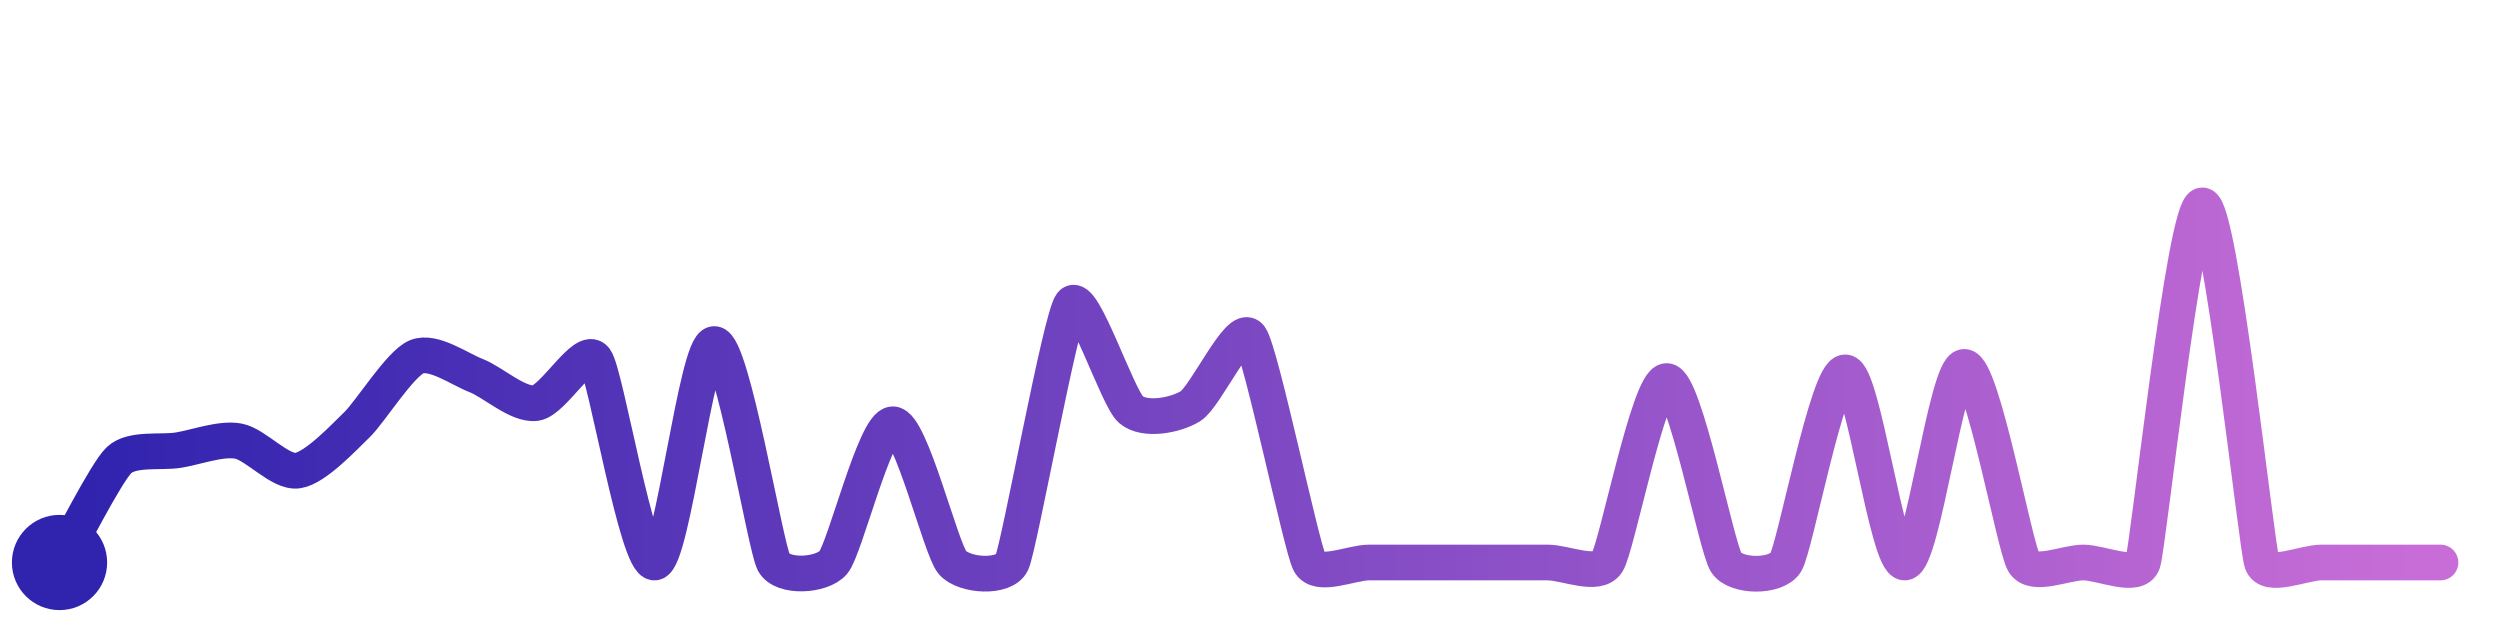
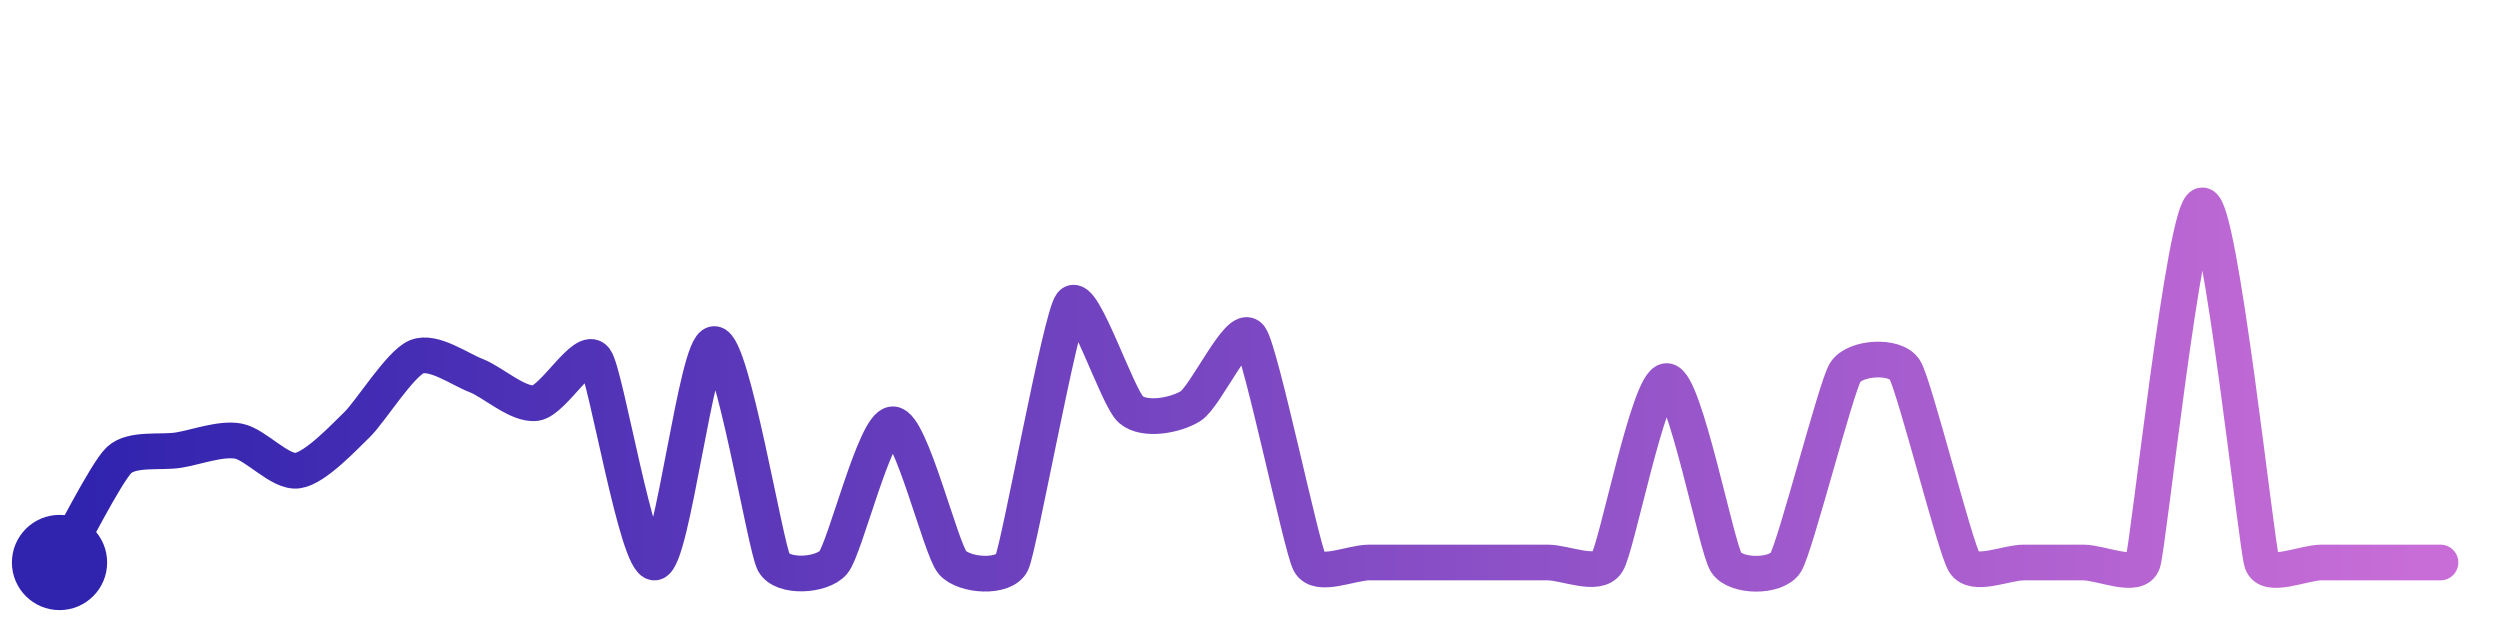
<svg xmlns="http://www.w3.org/2000/svg" width="200" height="50" viewBox="0 0 210 50">
  <defs>
    <linearGradient id="stroke" x1="0%" y1="0%" x2="100%" y2="0%">
      <stop stop-color="#3023AE" offset="0%" />
      <stop stop-color="#C86DD7" offset="100%" />
    </linearGradient>
  </defs>
-   <path stroke="url(#stroke)" stroke-width="3" stroke-linejoin="round" stroke-linecap="round" d="M5.00 46 C 5.75 44.70, 8.91 38.43, 10.00 37.40 S 13.52 36.80, 15.00 36.56 S 18.52 35.54, 20.00 35.80 S 23.51 38.49, 25.00 38.28 S 28.92 35.45, 30.00 34.41 S 33.61 29.29, 35.00 28.72 S 38.60 29.76, 40.00 30.30 S 43.51 32.81, 45.00 32.61 S 49.10 27.72, 50.00 28.93 S 53.51 46.19, 55.00 46.00 S 58.50 27.65, 60.00 27.65 S 64.28 44.68, 65.00 46.00 S 69.02 47.14, 70.00 46.00 S 73.50 34.39, 75.00 34.39 S 79.02 44.86, 80.00 46.00 S 84.37 47.36, 85.00 46.00 S 89.08 25.46, 90.00 24.28 S 93.86 32.19, 95.00 33.16 S 98.72 33.66, 100.00 32.87 S 104.09 25.84, 105.00 27.04 S 109.30 44.67, 110.00 46.00 S 113.50 46.00, 115.00 46.00 S 118.50 46.00, 120.00 46.00 S 123.50 46.00, 125.00 46.00 S 128.50 46.00, 130.00 46.00 S 134.18 47.25, 135.00 46.00 S 138.50 30.76, 140.00 30.76 S 144.18 44.75, 145.00 46.00 S 149.20 47.27, 150.00 46.00 S 153.50 30.03, 155.00 30.03 S 158.50 46.07, 160.00 46.00 S 163.50 29.57, 165.00 29.57 S 169.22 44.72, 170.00 46.00 S 173.50 46.00, 175.00 46.00 S 179.53 47.42, 180.00 46.00 S 183.50 16.00, 185.00 16.00 S 189.53 44.58, 190.00 46.00 S 193.50 46.00, 195.00 46.00 S 198.50 46.00, 200.00 46.00 S 203.50 46.00, 205.00 46.00" fill="none">
-     <animate attributeName="stroke-dashoffset" from="435.247" to="0" dur="2.2s" />
-     <animate attributeName="stroke-dasharray" from="435.247" to="435.247" />
+   <path stroke="url(#stroke)" stroke-width="3" stroke-linejoin="round" stroke-linecap="round" d="M5.00 46 C 5.75 44.70, 8.91 38.43, 10.00 37.40 S 13.52 36.80, 15.00 36.56 S 18.52 35.54, 20.00 35.80 S 23.51 38.49, 25.00 38.28 S 28.92 35.45, 30.00 34.41 S 33.61 29.29, 35.00 28.72 S 38.60 29.76, 40.00 30.30 S 43.51 32.81, 45.00 32.61 S 49.10 27.72, 50.00 28.93 S 53.51 46.19, 55.00 46.00 S 58.50 27.65, 60.00 27.65 S 64.28 44.68, 65.00 46.00 S 69.02 47.14, 70.00 46.00 S 73.50 34.39, 75.00 34.39 S 79.02 44.86, 80.00 46.00 S 84.37 47.36, 85.00 46.00 S 89.08 25.46, 90.00 24.28 S 93.86 32.19, 95.00 33.16 S 98.72 33.66, 100.00 32.87 S 104.09 25.84, 105.00 27.04 S 109.30 44.67, 110.00 46.00 S 113.50 46.00, 115.00 46.00 S 118.50 46.00, 120.00 46.00 S 123.50 46.00, 125.00 46.00 S 128.50 46.00, 130.00 46.00 S 134.18 47.25, 135.00 46.00 S 138.50 30.76, 140.00 30.76 S 144.18 44.75, 145.00 46.00 S 149.20 47.27, 150.00 46.00 S 154.21 31.31, 155.00 30.03 S 159.20 28.53, 160.00 29.80 S 164.21 44.72, 165.00 46.00 S 168.50 46.00, 170.00 46.00 S 173.50 46.00, 175.00 46.00 S 179.53 47.42, 180.00 46.00 S 183.50 16.00, 185.00 16.00 S 189.53 44.58, 190.00 46.00 S 193.50 46.00, 195.00 46.00 S 198.50 46.00, 200.00 46.00 S 203.50 46.00, 205.00 46.00" fill="none">
+     <animate attributeName="stroke-dashoffset" from="410.892" to="0" dur="2.2s" />
+     <animate attributeName="stroke-dasharray" from="410.892" to="410.892" />
  </path>
  <circle r="4" cx="5" cy="46" fill="#3023AE" />
  <circle r="4" cx="205" cy="46" fill="#C86DD7" opacity="0">
    <animate attributeName="opacity" from="0" to="1" dur="0.1s" begin="2.2s" fill="freeze" />
  </circle>
</svg>
